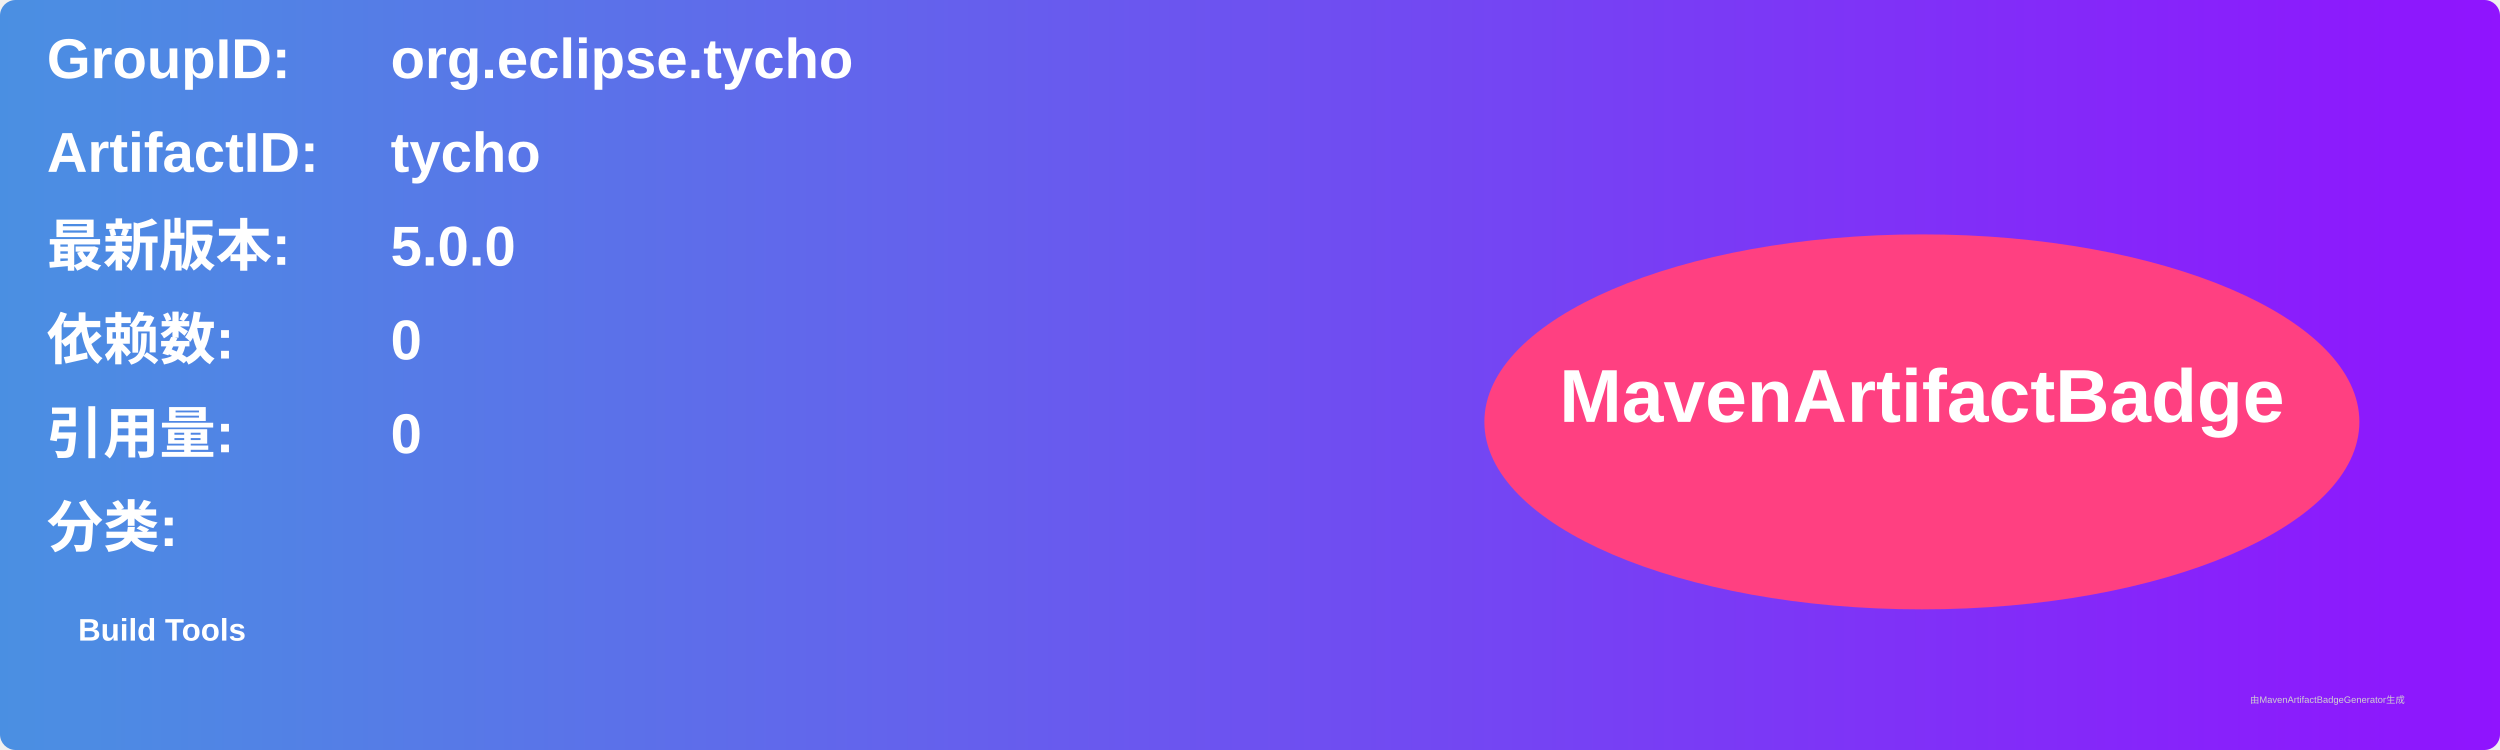
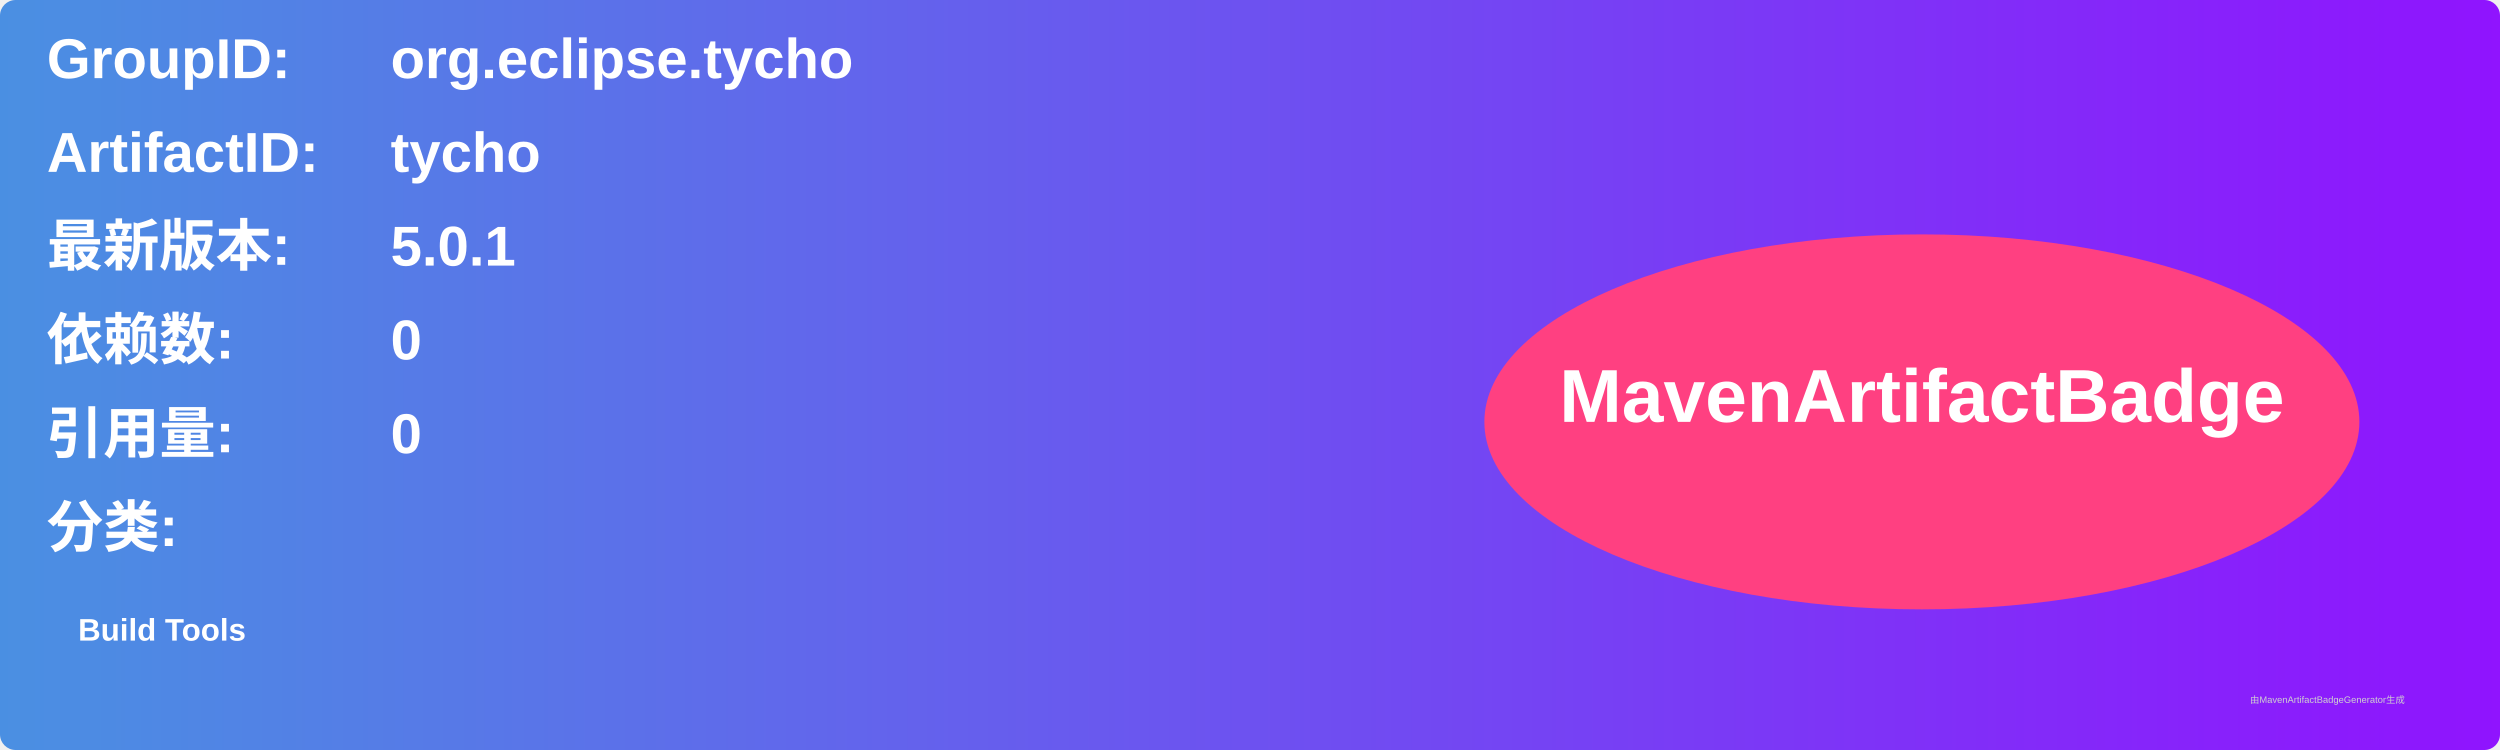
<svg xmlns="http://www.w3.org/2000/svg" width="800" height="240" viewBox="0 0 800 240">
  <linearGradient id="grad" x1="0%" y1="0%" x2="100%" y2="0%">
    <stop offset="0%" stop-color="#4a90e2" />
    <stop offset="100%" stop-color="#9013fe" />
  </linearGradient>
  <rect width="100%" height="100%" rx="5" ry="5" fill="url(#grad)" />
  <g transform="translate(15, 15)">
    <text x="0" y="10" font-family="Arial" font-size="18" fill="white" font-weight="bold" width="260">GroupID:</text>
    <text x="110" y="10" font-family="Arial" font-size="18" fill="white" font-weight="bold" width="460">org.eclipse.tycho</text>
    <text x="0" y="40" font-family="Arial" font-size="18" fill="white" font-weight="bold" width="260">ArtifactID:</text>
    <text x="110" y="40" font-family="Arial" font-size="18" fill="white" font-weight="bold" width="460">tycho</text>
    <text x="0" y="70" font-family="Arial" font-size="18" fill="white" font-weight="bold">最新版本:</text>
    <text x="110" y="70" font-family="Arial" font-size="18" fill="white" font-weight="bold">
-       <tspan font-weight="bold">5.0.0</tspan>
+       <tspan font-weight="bold">5.0.1</tspan>
    </text>
    <text x="0" y="100" font-family="Arial" font-size="18" fill="white" font-weight="bold">依赖数: </text>
    <text x="110" y="100" font-family="Arial" font-size="18" fill="white">
      <tspan font-weight="bold">0</tspan>
    </text>
    <text x="0" y="130" font-family="Arial" font-size="18" fill="white" font-weight="bold">引用量: </text>
    <text x="110" y="130" font-family="Arial" font-size="18" fill="white">
      <tspan font-weight="bold">0</tspan>
    </text>
    <text x="0" y="160" font-family="Arial" font-size="18" fill="white" font-weight="bold">分类:</text>
    <text x="10" y="190" font-family="Arial" font-size="10" fill="white">
      <tspan font-weight="bold">Build Tools</tspan>
    </text>
    <ellipse cx="600" cy="120" rx="140" ry="60" fill="#ff4081" />
    <text x="600" y="120" text-anchor="middle" font-family="Arial" font-size="24" fill="white" font-weight="bold">MavenArtifactBadge</text>
  </g>
  <text x="720" y="225" font-family="Arial" font-size="3" fill="#d0d0d0">由MavenArtifactBadgeGenerator生成</text>
</svg>
